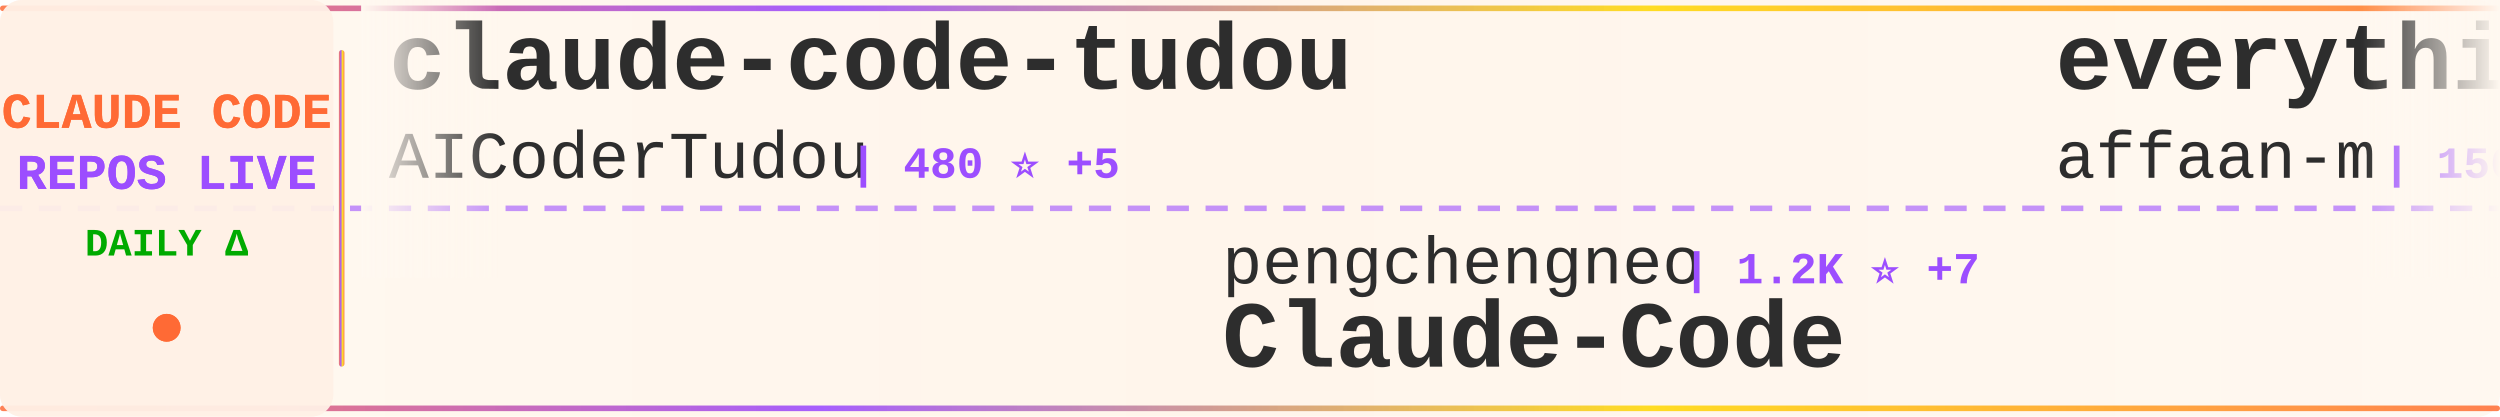
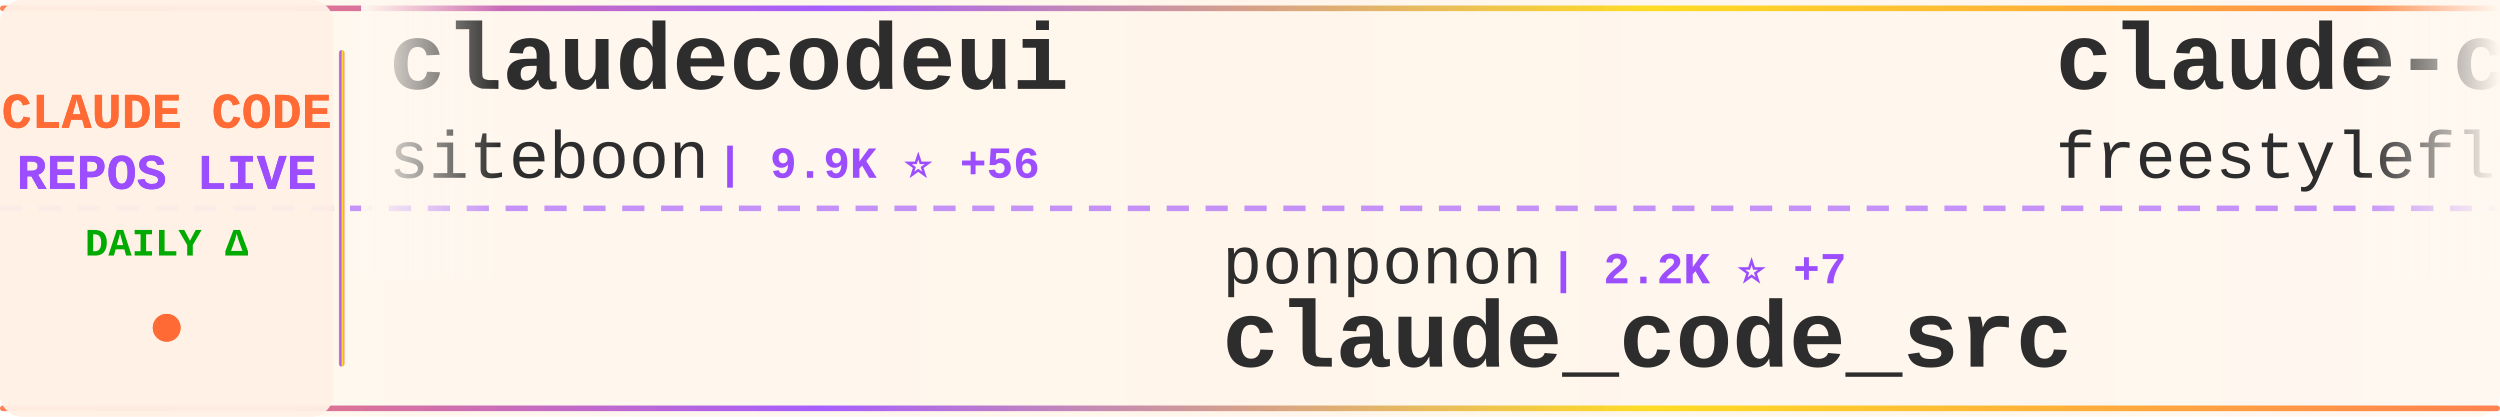
<svg xmlns="http://www.w3.org/2000/svg" width="900" height="150">
  <defs>
    <linearGradient id="tickerBg" x1="0%" y1="0%" x2="100%" y2="0%">
      <stop offset="0%" style="stop-color:#fff8f0;stop-opacity:0.98" />
      <stop offset="50%" style="stop-color:#fff5eb;stop-opacity:1" />
      <stop offset="100%" style="stop-color:#fff8f0;stop-opacity:0.98" />
    </linearGradient>
    <linearGradient id="borderGrad" x1="0%" y1="0%" x2="100%" y2="0%">
      <stop offset="0%" style="stop-color:#FF6B35;stop-opacity:0.85">
        <animate attributeName="stop-opacity" values="0.85;1;0.85" dur="2s" repeatCount="indefinite" />
      </stop>
      <stop offset="33%" style="stop-color:#9C4EFF;stop-opacity:0.9">
        <animate attributeName="stop-opacity" values="0.9;1;0.9" dur="2.2s" repeatCount="indefinite" />
      </stop>
      <stop offset="66%" style="stop-color:#FFD700;stop-opacity:0.85">
        <animate attributeName="stop-opacity" values="0.85;1;0.85" dur="1.8s" repeatCount="indefinite" />
      </stop>
      <stop offset="100%" style="stop-color:#FF6B35;stop-opacity:0.85">
        <animate attributeName="stop-opacity" values="0.85;1;0.85" dur="2s" repeatCount="indefinite" />
      </stop>
    </linearGradient>
    <filter id="textGlow">
      <feGaussianBlur stdDeviation="0.15" result="coloredBlur" />
      <feMerge>
        <feMergeNode in="coloredBlur" />
        <feMergeNode in="SourceGraphic" />
      </feMerge>
    </filter>
    <filter id="metricGlow">
      <feGaussianBlur stdDeviation="0.2" result="coloredBlur" />
      <feMerge>
        <feMergeNode in="coloredBlur" />
        <feMergeNode in="SourceGraphic" />
      </feMerge>
    </filter>
    <linearGradient id="leftFade" x1="0%" y1="0%" x2="100%" y2="0%">
      <stop offset="0%" style="stop-color:#fff8f0;stop-opacity:1" />
      <stop offset="100%" style="stop-color:#fff8f0;stop-opacity:0" />
    </linearGradient>
    <linearGradient id="rightFade" x1="0%" y1="0%" x2="100%" y2="0%">
      <stop offset="0%" style="stop-color:#fff8f0;stop-opacity:0" />
      <stop offset="100%" style="stop-color:#fff8f0;stop-opacity:1" />
    </linearGradient>
  </defs>
  <rect width="900" height="150" fill="url(#tickerBg)" rx="8" />
  <rect x="0" y="2" width="900" height="2" fill="url(#borderGrad)" rx="1" />
  <rect x="0" y="146" width="900" height="2" fill="url(#borderGrad)" rx="1" />
  <line x1="0" y1="75" x2="900" y2="75" stroke="#9C4EFF" stroke-width="2" stroke-dasharray="8 6" opacity="0.6" />
  <rect x="0" y="0" width="120" height="150" fill="#fff0e6" opacity="0.95" rx="8" />
  <text x="60" y="46" font-family="'Courier New', monospace" font-size="18" font-weight="bold" fill="#FF6B35" text-anchor="middle" filter="url(#textGlow)">
    CLAUDE CODE
  </text>
  <text x="60" y="68" font-family="'Courier New', monospace" font-size="18" font-weight="bold" fill="#9C4EFF" text-anchor="middle" filter="url(#textGlow)">
    REPOS LIVE
  </text>
  <text x="60" y="92" font-family="'Courier New', monospace" font-size="14" font-weight="bold" fill="#00aa00" text-anchor="middle">
    DAILY Δ
  </text>
  <circle cx="60" cy="118" r="5" fill="#FF6B35" filter="url(#metricGlow)">
    <animate attributeName="r" values="4;6;4" dur="1.5s" repeatCount="indefinite" />
    <animate attributeName="opacity" values="0.6;1;0.6" dur="1.5s" repeatCount="indefinite" />
  </circle>
  <rect x="122" y="18" width="2" height="114" fill="url(#borderGrad)" rx="1" />
  <clipPath id="tickerClip">
    <rect x="130" y="0" width="770" height="150" />
  </clipPath>
  <g clip-path="url(#tickerClip)">
    <g id="tickerItems">
      <animateTransform attributeName="transform" attributeType="XML" type="translate" from="0 0" to="-3000 0" dur="54s" repeatCount="indefinite" />
      <g transform="translate(0, 0)">
-         <text x="140" y="32" font-family="'Courier New', monospace" font-size="34" font-weight="bold" fill="#2d2d2d">claude-code-tudou</text>
-         <text x="140" y="64" font-family="'Courier New', monospace" font-size="24" font-weight="normal" fill="#2d2d2d" opacity="1.0">AICoderTudou</text>
-         <text x="306" y="64" font-family="'Courier New', monospace" font-size="16" font-weight="bold" fill="#9C4EFF"> | 480 ⭐ +5</text>
+         <text x="140" y="32" font-family="'Courier New', monospace" font-size="34" font-weight="bold" fill="#2d2d2d">claudecodeui</text>
+         <text x="140" y="64" font-family="'Courier New', monospace" font-size="24" font-weight="normal" fill="#2d2d2d" opacity="1.0">siteboon</text>
+         <text x="258" y="64" font-family="'Courier New', monospace" font-size="16" font-weight="bold" fill="#9C4EFF"> | 9.9K ⭐ +56</text>
      </g>
      <g transform="translate(300, 0)">
-         <text x="140" y="102" font-family="'Courier New', monospace" font-size="24" font-weight="normal" fill="#2d2d2d" opacity="1.0">pengchengneo</text>
-         <text x="306" y="102" font-family="'Courier New', monospace" font-size="16" font-weight="bold" fill="#9C4EFF"> | 1.2K ⭐ +7</text>
-         <text x="140" y="132" font-family="'Courier New', monospace" font-size="34" font-weight="bold" fill="#2d2d2d">Claude-Code</text>
+         <text x="140" y="102" font-family="'Courier New', monospace" font-size="24" font-weight="normal" fill="#2d2d2d" opacity="1.0">ponponon</text>
+         <text x="258" y="102" font-family="'Courier New', monospace" font-size="16" font-weight="bold" fill="#9C4EFF"> | 2.2K ⭐ +7</text>
+         <text x="140" y="132" font-family="'Courier New', monospace" font-size="34" font-weight="bold" fill="#2d2d2d">claude_code_src</text>
      </g>
      <g transform="translate(600, 0)">
-         <text x="140" y="32" font-family="'Courier New', monospace" font-size="34" font-weight="bold" fill="#2d2d2d">everything-claude-code</text>
-         <text x="140" y="64" font-family="'Courier New', monospace" font-size="24" font-weight="normal" fill="#2d2d2d" opacity="1.0">affaan-m</text>
-         <text x="258" y="64" font-family="'Courier New', monospace" font-size="16" font-weight="bold" fill="#9C4EFF"> | 156.6K ⭐ +1.6K</text>
+         <text x="140" y="32" font-family="'Courier New', monospace" font-size="34" font-weight="bold" fill="#2d2d2d">claude-code</text>
+         <text x="140" y="64" font-family="'Courier New', monospace" font-size="24" font-weight="normal" fill="#2d2d2d" opacity="1.0">freestylefly</text>
+         <text x="306" y="64" font-family="'Courier New', monospace" font-size="16" font-weight="bold" fill="#9C4EFF"> | 120 ⭐ +1</text>
      </g>
      <g transform="translate(900, 0)">
+         <text x="140" y="102" font-family="'Courier New', monospace" font-size="24" font-weight="normal" fill="#2d2d2d" opacity="1.0">AprilNEA</text>
+         <text x="258" y="102" font-family="'Courier New', monospace" font-size="16" font-weight="bold" fill="#9C4EFF"> | 370 ⭐</text>
+         <text x="140" y="132" font-family="'Courier New', monospace" font-size="34" font-weight="bold" fill="#2d2d2d">claude-code-source</text>
+       </g>
+       <g transform="translate(1200, 0)">
+         <text x="140" y="32" font-family="'Courier New', monospace" font-size="34" font-weight="bold" fill="#2d2d2d">claude-code-pm-course</text>
+         <text x="140" y="64" font-family="'Courier New', monospace" font-size="24" font-weight="normal" fill="#2d2d2d" opacity="1.0">carlvellotti</text>
+         <text x="306" y="64" font-family="'Courier New', monospace" font-size="16" font-weight="bold" fill="#9C4EFF"> | 1.9K ⭐ +10</text>
+       </g>
+       <g transform="translate(1500, 0)">
        <text x="140" y="102" font-family="'Courier New', monospace" font-size="24" font-weight="normal" fill="#2d2d2d" opacity="1.0">Pimzino</text>
        <text x="246" y="102" font-family="'Courier New', monospace" font-size="16" font-weight="bold" fill="#9C4EFF"> | 3.7K ⭐ +7</text>
        <text x="140" y="132" font-family="'Courier New', monospace" font-size="34" font-weight="bold" fill="#2d2d2d">claude-code-spec-workflo...</text>
      </g>
-       <g transform="translate(1200, 0)">
-         <text x="140" y="32" font-family="'Courier New', monospace" font-size="34" font-weight="bold" fill="#2d2d2d">claude-code-telegram</text>
-         <text x="140" y="64" font-family="'Courier New', monospace" font-size="24" font-weight="normal" fill="#2d2d2d" opacity="1.0">RichardAtCT</text>
-         <text x="294" y="64" font-family="'Courier New', monospace" font-size="16" font-weight="bold" fill="#9C4EFF"> | 2.4K ⭐ +7</text>
-       </g>
-       <g transform="translate(1500, 0)">
-         <text x="140" y="102" font-family="'Courier New', monospace" font-size="24" font-weight="normal" fill="#2d2d2d" opacity="1.0">isboyjc</text>
-         <text x="246" y="102" font-family="'Courier New', monospace" font-size="16" font-weight="bold" fill="#9C4EFF"> | 148 ⭐ +1</text>
-         <text x="140" y="132" font-family="'Courier New', monospace" font-size="34" font-weight="bold" fill="#2d2d2d">claude-code</text>
-       </g>
      <g transform="translate(1800, 0)">
-         <text x="140" y="32" font-family="'Courier New', monospace" font-size="34" font-weight="bold" fill="#2d2d2d">claude-code-rust</text>
-         <text x="140" y="64" font-family="'Courier New', monospace" font-size="24" font-weight="normal" fill="#2d2d2d" opacity="1.0">lorryjovens-hub</text>
-         <text x="342" y="64" font-family="'Courier New', monospace" font-size="16" font-weight="bold" fill="#9C4EFF"> | 1.3K ⭐ +13</text>
+         <text x="140" y="32" font-family="'Courier New', monospace" font-size="34" font-weight="bold" fill="#2d2d2d">claude-code-rev</text>
+         <text x="140" y="64" font-family="'Courier New', monospace" font-size="24" font-weight="normal" fill="#2d2d2d" opacity="1.0">oboard</text>
+         <text x="234" y="64" font-family="'Courier New', monospace" font-size="16" font-weight="bold" fill="#9C4EFF"> | 3.0K ⭐ +16</text>
      </g>
      <g transform="translate(2100, 0)">
-         <text x="140" y="102" font-family="'Courier New', monospace" font-size="24" font-weight="normal" fill="#2d2d2d" opacity="1.0">sickn33</text>
-         <text x="246" y="102" font-family="'Courier New', monospace" font-size="16" font-weight="bold" fill="#9C4EFF"> | 33.1K ⭐ +262</text>
-         <text x="140" y="132" font-family="'Courier New', monospace" font-size="34" font-weight="bold" fill="#2d2d2d">antigravity-awesome-skil...</text>
+         <text x="140" y="102" font-family="'Courier New', monospace" font-size="24" font-weight="normal" fill="#2d2d2d" opacity="1.0">anthropics</text>
+         <text x="282" y="102" font-family="'Courier New', monospace" font-size="16" font-weight="bold" fill="#9C4EFF"> | 114.3K ⭐ +491</text>
+         <text x="140" y="132" font-family="'Courier New', monospace" font-size="34" font-weight="bold" fill="#2d2d2d">claude-code</text>
      </g>
      <g transform="translate(2400, 0)">
        <text x="140" y="32" font-family="'Courier New', monospace" font-size="34" font-weight="bold" fill="#2d2d2d">claude-code</text>
-         <text x="140" y="64" font-family="'Courier New', monospace" font-size="24" font-weight="normal" fill="#2d2d2d" opacity="1.0">tanbiralam</text>
-         <text x="282" y="64" font-family="'Courier New', monospace" font-size="16" font-weight="bold" fill="#9C4EFF"> | 1.4K ⭐ +14</text>
+         <text x="140" y="64" font-family="'Courier New', monospace" font-size="24" font-weight="normal" fill="#2d2d2d" opacity="1.0">alex000kim</text>
+         <text x="282" y="64" font-family="'Courier New', monospace" font-size="16" font-weight="bold" fill="#9C4EFF"> | 213 ⭐ +1</text>
      </g>
      <g transform="translate(2700, 0)">
-         <text x="140" y="102" font-family="'Courier New', monospace" font-size="24" font-weight="normal" fill="#2d2d2d" opacity="1.0">ding113</text>
-         <text x="246" y="102" font-family="'Courier New', monospace" font-size="16" font-weight="bold" fill="#9C4EFF"> | 2.4K ⭐ +28</text>
-         <text x="140" y="132" font-family="'Courier New', monospace" font-size="34" font-weight="bold" fill="#2d2d2d">claude-code-hub</text>
+         <text x="140" y="102" font-family="'Courier New', monospace" font-size="24" font-weight="normal" fill="#2d2d2d" opacity="1.0">Onewon</text>
+         <text x="234" y="102" font-family="'Courier New', monospace" font-size="16" font-weight="bold" fill="#9C4EFF"> | 175 ⭐ +2</text>
+         <text x="140" y="132" font-family="'Courier New', monospace" font-size="34" font-weight="bold" fill="#2d2d2d">claude-code</text>
      </g>
      <g transform="translate(3000, 0)">
-         <text x="140" y="32" font-family="'Courier New', monospace" font-size="34" font-weight="bold" fill="#2d2d2d">claude-code-tudou</text>
-         <text x="140" y="64" font-family="'Courier New', monospace" font-size="24" font-weight="normal" fill="#2d2d2d" opacity="1.0">AICoderTudou</text>
-         <text x="306" y="64" font-family="'Courier New', monospace" font-size="16" font-weight="bold" fill="#9C4EFF"> | 480 ⭐ +5</text>
+         <text x="140" y="32" font-family="'Courier New', monospace" font-size="34" font-weight="bold" fill="#2d2d2d">claudecodeui</text>
+         <text x="140" y="64" font-family="'Courier New', monospace" font-size="24" font-weight="normal" fill="#2d2d2d" opacity="1.0">siteboon</text>
+         <text x="258" y="64" font-family="'Courier New', monospace" font-size="16" font-weight="bold" fill="#9C4EFF"> | 9.9K ⭐ +56</text>
      </g>
      <g transform="translate(3300, 0)">
-         <text x="140" y="102" font-family="'Courier New', monospace" font-size="24" font-weight="normal" fill="#2d2d2d" opacity="1.0">pengchengneo</text>
-         <text x="306" y="102" font-family="'Courier New', monospace" font-size="16" font-weight="bold" fill="#9C4EFF"> | 1.2K ⭐ +7</text>
-         <text x="140" y="132" font-family="'Courier New', monospace" font-size="34" font-weight="bold" fill="#2d2d2d">Claude-Code</text>
+         <text x="140" y="102" font-family="'Courier New', monospace" font-size="24" font-weight="normal" fill="#2d2d2d" opacity="1.0">ponponon</text>
+         <text x="258" y="102" font-family="'Courier New', monospace" font-size="16" font-weight="bold" fill="#9C4EFF"> | 2.2K ⭐ +7</text>
+         <text x="140" y="132" font-family="'Courier New', monospace" font-size="34" font-weight="bold" fill="#2d2d2d">claude_code_src</text>
      </g>
      <g transform="translate(3600, 0)">
-         <text x="140" y="32" font-family="'Courier New', monospace" font-size="34" font-weight="bold" fill="#2d2d2d">everything-claude-code</text>
-         <text x="140" y="64" font-family="'Courier New', monospace" font-size="24" font-weight="normal" fill="#2d2d2d" opacity="1.0">affaan-m</text>
-         <text x="258" y="64" font-family="'Courier New', monospace" font-size="16" font-weight="bold" fill="#9C4EFF"> | 156.6K ⭐ +1.6K</text>
+         <text x="140" y="32" font-family="'Courier New', monospace" font-size="34" font-weight="bold" fill="#2d2d2d">claude-code</text>
+         <text x="140" y="64" font-family="'Courier New', monospace" font-size="24" font-weight="normal" fill="#2d2d2d" opacity="1.0">freestylefly</text>
+         <text x="306" y="64" font-family="'Courier New', monospace" font-size="16" font-weight="bold" fill="#9C4EFF"> | 120 ⭐ +1</text>
      </g>
      <g transform="translate(3900, 0)">
-         <text x="140" y="102" font-family="'Courier New', monospace" font-size="24" font-weight="normal" fill="#2d2d2d" opacity="1.0">Pimzino</text>
-         <text x="246" y="102" font-family="'Courier New', monospace" font-size="16" font-weight="bold" fill="#9C4EFF"> | 3.7K ⭐ +7</text>
-         <text x="140" y="132" font-family="'Courier New', monospace" font-size="34" font-weight="bold" fill="#2d2d2d">claude-code-spec-workflo...</text>
+         <text x="140" y="102" font-family="'Courier New', monospace" font-size="24" font-weight="normal" fill="#2d2d2d" opacity="1.0">AprilNEA</text>
+         <text x="258" y="102" font-family="'Courier New', monospace" font-size="16" font-weight="bold" fill="#9C4EFF"> | 370 ⭐</text>
+         <text x="140" y="132" font-family="'Courier New', monospace" font-size="34" font-weight="bold" fill="#2d2d2d">claude-code-source</text>
      </g>
    </g>
  </g>
  <rect x="130" y="0" width="50" height="100" fill="url(#leftFade)" />
  <rect x="850" y="0" width="50" height="100" fill="url(#rightFade)" />
</svg>
